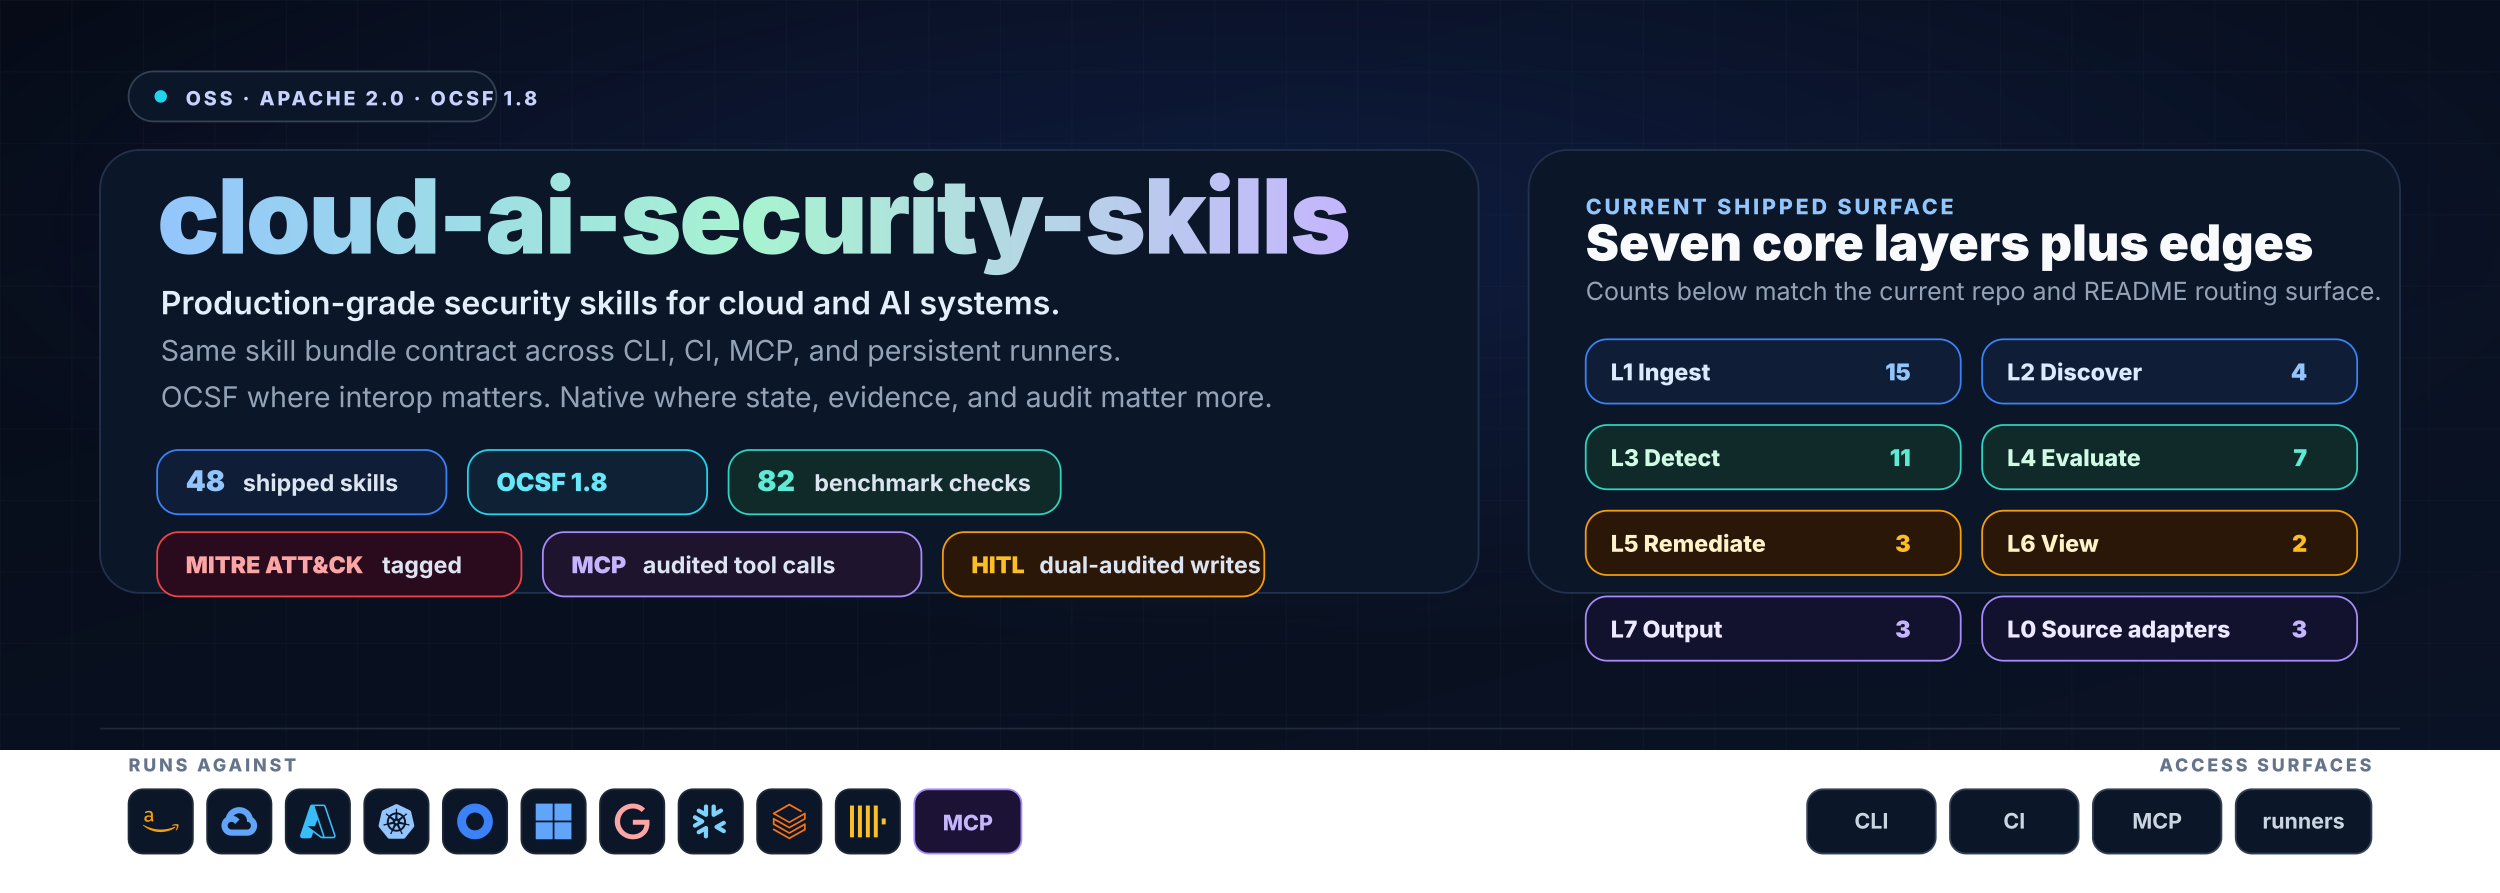
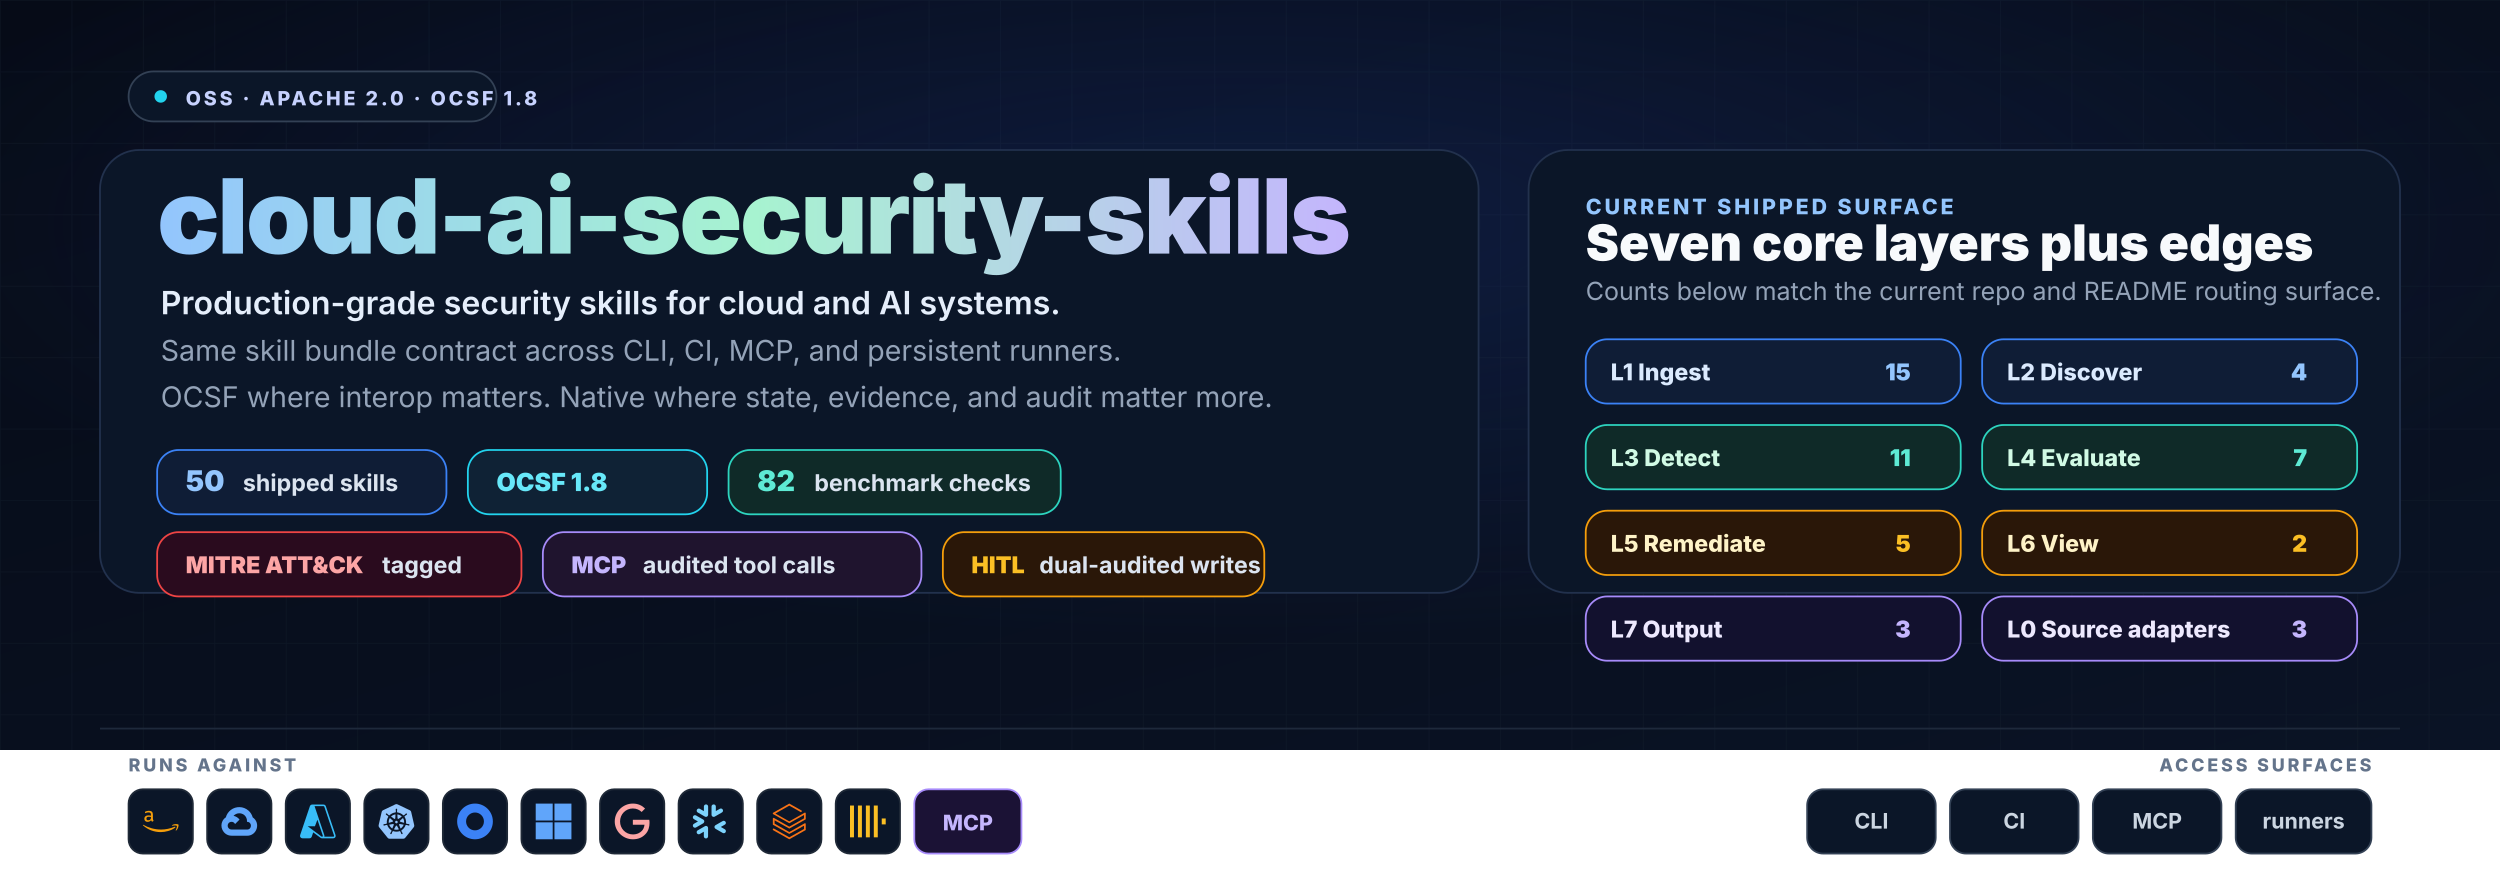
<svg xmlns="http://www.w3.org/2000/svg" width="1400" height="500" viewBox="0 0 1400 500" role="img" aria-labelledby="title desc">
  <defs>
    <linearGradient id="bg" x1="0" y1="0" x2="1" y2="1">
      <stop offset="0%" stop-color="#060b17" />
      <stop offset="100%" stop-color="#0a1325" />
    </linearGradient>
    <radialGradient id="glow" cx="50%" cy="30%" r="55%">
      <stop offset="0%" stop-color="#1e3a8a" stop-opacity="0.3" />
      <stop offset="100%" stop-color="#1e3a8a" stop-opacity="0" />
    </radialGradient>
    <linearGradient id="wordmark" x1="0" y1="0" x2="1" y2="0">
      <stop offset="0%" stop-color="#93c5fd" />
      <stop offset="50%" stop-color="#a7f3d0" />
      <stop offset="100%" stop-color="#c4b5fd" />
    </linearGradient>
    <pattern id="grid" x="0" y="0" width="40" height="40" patternUnits="userSpaceOnUse">
      <path d="M40 0H0V40" fill="none" stroke="#1e293b" stroke-opacity="0.25" stroke-width="1" />
    </pattern>
    <symbol id="aws" viewBox="0 0 24 24">
      <path fill="#f59e0b" d="M6.763 10.036c0 .296.032.535.088.71.064.176.144.368.256.576.04.063.056.127.056.183 0 .08-.048.16-.152.24l-.503.335a.383.383 0 0 1-.208.072c-.08 0-.16-.04-.239-.112a2.47 2.47 0 0 1-.287-.375 6.18 6.18 0 0 1-.248-.471c-.622.734-1.405 1.101-2.347 1.101-.67 0-1.205-.191-1.596-.574-.391-.384-.59-.894-.59-1.533 0-.678.239-1.23.726-1.644.487-.415 1.133-.623 1.955-.623.272 0 .551.024.846.064.296.04.6.104.918.176v-.583c0-.607-.127-1.03-.375-1.277-.255-.248-.686-.367-1.3-.367-.28 0-.568.031-.863.103-.295.072-.583.16-.862.272a2.287 2.287 0 0 1-.28.104.488.488 0 0 1-.127.023c-.112 0-.168-.08-.168-.247v-.391c0-.128.016-.224.056-.28a.597.597 0 0 1 .224-.167c.279-.144.614-.264 1.005-.36a4.84 4.84 0 0 1 1.246-.151c.95 0 1.644.216 2.091.647.439.43.662 1.085.662 1.963v2.586zm-3.24 1.214c.263 0 .534-.048.822-.144.287-.096.543-.271.758-.51.128-.152.224-.32.272-.512.047-.191.08-.423.08-.694v-.335a6.66 6.66 0 0 0-.735-.136 6.02 6.02 0 0 0-.75-.048c-.535 0-.926.104-1.19.32-.263.215-.39.518-.39.917 0 .375.095.655.295.846.191.2.47.296.838.296zM21.698 16.207c-2.626 1.94-6.442 2.969-9.722 2.969-4.598 0-8.74-1.7-11.87-4.526-.247-.223-.024-.527.272-.351 3.384 1.963 7.559 3.153 11.877 3.153 2.914 0 6.114-.607 9.06-1.852.439-.2.814.287.383.607zM22.792 14.961c-.336-.43-2.22-.207-3.074-.103-.255.032-.295-.192-.063-.36 1.5-1.053 3.967-.75 4.254-.399.287.36-.08 2.826-1.485 4.007-.215.184-.423.088-.327-.151.32-.79 1.03-2.57.695-2.994z" />
    </symbol>
    <symbol id="gcp" viewBox="0 0 24 24">
      <path fill="#60a5fa" d="M12.19 2.38a9.344 9.344 0 0 0-9.234 6.893c.053-.02-.055.013 0 0-3.875 2.551-3.922 8.11-.247 10.941l.006-.007-.007.03a6.717 6.717 0 0 0 4.077 1.356h5.173l.03.03h5.192c6.687.053 9.376-8.605 3.835-12.35a9.365 9.365 0 0 0-2.821-4.552l-.043.043.006-.05A9.344 9.344 0 0 0 12.19 2.38zm-.358 4.146c1.244-.04 2.518.368 3.486 1.15a5.186 5.186 0 0 1 1.862 4.078v.518c3.53-.07 3.53 5.262 0 5.193h-5.193l-.008.009v-.04H6.785a2.59 2.59 0 0 1-1.067-.23h.001a2.597 2.597 0 1 1 3.437-3.437l3.013-3.012A6.747 6.747 0 0 0 8.11 8.24c.018-.01.04-.026.054-.023a5.186 5.186 0 0 1 3.67-1.69z" />
    </symbol>
    <symbol id="azure" viewBox="0 0 24 24">
      <path fill="#38bdf8" d="M22.379 23.343a1.62 1.62 0 0 0 1.536-2.14v.002L17.35 1.76A1.62 1.62 0 0 0 15.816.657H8.184A1.62 1.62 0 0 0 6.65 1.76L.086 21.204a1.62 1.62 0 0 0 1.536 2.139h4.741a1.62 1.62 0 0 0 1.535-1.103l.977-2.892 4.947 3.675c.28.208.618.32.966.32m-3.084-12.531 3.624 10.739a.54.54 0 0 1-.51.713v-.001h-.03a.54.54 0 0 1-.322-.106l-9.287-6.9h4.853m6.313 7.006c.116-.326.13-.694.007-1.058L9.79 1.76a1.722 1.722 0 0 0-.007-.02h6.034a.54.54 0 0 1 .512.366l6.562 19.445a.54.54 0 0 1-.338.684" />
    </symbol>
    <symbol id="k8s" viewBox="0 0 24 24">
      <path fill="#93c5fd" d="M10.204 14.35l.007.01-.999 2.413a5.171 5.171 0 0 1-2.075-2.597l2.578-.437.004.005a.44.44 0 0 1 .484.606zm-.833-2.129a.44.44 0 0 0 .173-.756l.002-.011L7.585 9.7a5.143 5.143 0 0 0-.73 3.255l2.514-.725.002-.009zm1.145-1.98a.44.44 0 0 0 .699-.337l.01-.005.15-2.62a5.144 5.144 0 0 0-3.01 1.442l2.147 1.523.004-.002zm.76 2.75l.723.349.722-.347.18-.78-.5-.623h-.804l-.5.623.179.779zm1.5-3.095a.44.44 0 0 0 .7.336l.008.003 2.134-1.513a5.188 5.188 0 0 0-2.992-1.442l.148 2.615.002.001zm10.876 5.97l-5.773 7.181a1.6 1.6 0 0 1-1.248.594l-9.261.003a1.6 1.6 0 0 1-1.247-.596l-5.776-7.18a1.583 1.583 0 0 1-.307-1.34L2.1 5.573c.108-.47.425-.864.863-1.073L11.305.513a1.606 1.606 0 0 1 1.385 0l8.345 3.985c.438.209.755.604.863 1.073l2.062 8.955c.108.47-.005.963-.308 1.34zm-3.289-2.057c-.042-.01-.103-.026-.145-.034-.174-.033-.315-.025-.479-.038-.35-.037-.638-.067-.895-.148-.105-.04-.18-.165-.216-.216l-.201-.059a6.45 6.45 0 0 0-.105-2.332 6.465 6.465 0 0 0-.936-2.163c.052-.047.15-.133.177-.159.008-.09.001-.183.094-.282.197-.185.444-.338.743-.522.142-.084.273-.137.415-.242.032-.024.076-.062.11-.089.24-.191.295-.52.123-.736-.172-.216-.506-.236-.745-.045-.034.027-.08.062-.111.088-.134.116-.217.23-.33.35-.246.25-.45.458-.673.609-.097.056-.239.037-.303.033l-.19.135a6.545 6.545 0 0 0-4.146-2.003l-.012-.223c-.065-.062-.143-.115-.163-.25-.022-.268.015-.557.057-.905.023-.163.061-.298.068-.475.001-.04-.001-.099-.001-.142 0-.306-.224-.555-.5-.555-.275 0-.499.249-.499.555l.001.014c0 .041-.002.092 0 .128.006.177.044.312.067.475.042.348.078.637.056.906a.545.545 0 0 1-.162.258l-.012.211a6.424 6.424 0 0 0-4.166 2.003 8.373 8.373 0 0 1-.18-.128c-.09.012-.18.04-.297-.029-.223-.15-.427-.358-.673-.608-.113-.12-.195-.234-.329-.349-.03-.026-.077-.062-.111-.088a.594.594 0 0 0-.348-.132.481.481 0 0 0-.398.176c-.172.216-.117.546.123.737l.007.005.104.083c.142.105.272.159.414.242.299.185.546.338.743.522.076.082.09.226.1.288l.16.143a6.462 6.462 0 0 0-1.02 4.506l-.208.06c-.055.072-.133.184-.215.217-.257.081-.546.11-.895.147-.164.014-.305.006-.48.039-.037.007-.09.02-.133.03l-.004.002-.007.002c-.295.071-.484.342-.423.608.061.267.349.429.645.365l.007-.001.01-.003.129-.029c.17-.046.294-.113.448-.172.33-.118.604-.217.87-.256.112-.009.23.069.288.101l.217-.037a6.5 6.5 0 0 0 2.88 3.596l-.09.218c.033.084.069.199.044.282-.097.252-.263.517-.452.813-.091.136-.185.242-.268.399-.02.037-.045.095-.064.134-.128.275-.034.591.213.71.248.12.556-.007.69-.282v-.002c.02-.039.046-.09.062-.127.07-.162.094-.301.144-.458.132-.332.205-.68.387-.897.05-.06.13-.082.215-.105l.113-.205a6.453 6.453 0 0 0 4.609.012l.106.192c.086.028.18.042.256.155.136.232.229.507.342.84.05.156.074.295.145.457.016.037.043.09.062.129.133.276.442.402.69.282.247-.118.341-.435.213-.71-.02-.039-.045-.096-.065-.134-.083-.156-.177-.261-.268-.398-.19-.296-.346-.541-.443-.793-.04-.13.007-.21.038-.294-.018-.022-.059-.144-.083-.202a6.499 6.499 0 0 0 2.88-3.622c.064.01.176.03.213.038.075-.05.144-.114.28-.104.266.039.54.138.87.256.154.06.277.128.448.173.036.01.088.019.13.028l.009.003.007.001c.297.064.584-.098.645-.365.06-.266-.128-.537-.423-.608zM16.4 9.701l-1.95 1.746v.005a.44.44 0 0 0 .173.757l.003.01 2.526.728a5.199 5.199 0 0 0-.108-1.674A5.208 5.208 0 0 0 16.4 9.7zm-4.013 5.325a.437.437 0 0 0-.404-.232.44.44 0 0 0-.372.233h-.002l-1.268 2.292a5.164 5.164 0 0 0 3.326.003l-1.27-2.296h-.01zm1.888-1.293a.44.44 0 0 0-.27.036.44.44 0 0 0-.214.572l-.003.004 1.01 2.438a5.15 5.15 0 0 0 2.081-2.615l-2.6-.44-.004.005z" />
    </symbol>
    <symbol id="okta" viewBox="0 0 24 24">
      <path fill="#3b82f6" d="M12 0C5.389 0 0 5.35 0 12s5.35 12 12 12 12-5.35 12-12S18.611 0 12 0zm0 18c-3.325 0-6-2.675-6-6s2.675-6 6-6 6 2.675 6 6-2.675 6-6 6z" />
    </symbol>
    <symbol id="entra" viewBox="0 0 24 24">
      <path fill="#60a5fa" d="M0 0v11.408h11.408V0zm12.594 0v11.408H24V0zM0 12.594V24h11.408V12.594zm12.594 0V24H24V12.594z" />
    </symbol>
    <symbol id="google" viewBox="0 0 24 24">
      <path fill="#fca5a5" d="M12.48 10.92v3.28h7.84c-.24 1.84-.853 3.187-1.787 4.133-1.147 1.147-2.933 2.4-6.053 2.4-4.827 0-8.6-3.893-8.6-8.72s3.773-8.72 8.6-8.72c2.6 0 4.507 1.027 5.907 2.347l2.307-2.307C18.747 1.44 16.133 0 12.48 0 5.867 0 .307 5.387.307 12s5.56 12 12.173 12c3.573 0 6.267-1.173 8.373-3.36 2.16-2.16 2.84-5.213 2.84-7.667 0-.76-.053-1.467-.173-2.053H12.48z" />
    </symbol>
    <symbol id="snowflake" viewBox="0 0 24 24">
      <path fill="#7dd3fc" d="M7.602 12.4c.038-.151.076-.304.076-.456 0-.114-.038-.228-.038-.342-.114-.343-.304-.647-.646-.838l-4.87-2.777c-.685-.38-1.56-.152-1.94.533-.381.685-.153 1.56.532 1.94l2.701 1.56-2.701 1.56c-.685.38-.913 1.256-.533 1.94.38.685 1.256.914 1.94.533l4.832-2.777c.343-.267.571-.533.647-.876zm1.332 2.626c-.266-.038-.57.038-.837.19l-4.832 2.777c-.685.38-.913 1.256-.532 1.94.38.686 1.255.914 1.94.533l2.701-1.56v3.12c0 .8.647 1.408 1.446 1.408.799 0 1.407-.647 1.407-1.408v-5.592c0-.761-.57-1.37-1.293-1.408zm4.946-6.088c.266.038.57-.038.837-.19l4.832-2.777c.685-.38.913-1.256.532-1.94-.38-.686-1.255-.914-1.94-.533l-2.701 1.56V1.975c0-.799-.647-1.408-1.446-1.408-.799 0-1.446.609-1.446 1.408V7.53c0 .76.609 1.37 1.332 1.407zM3.265 5.97l4.832 2.777c.266.152.533.19.837.19.723-.038 1.331-.684 1.331-1.407V1.975c0-.799-.646-1.408-1.407-1.408-.799 0-1.446.647-1.446 1.408v3.12l-2.701-1.56c-.685-.38-1.56-.152-1.94.533-.419.646-.19 1.521.494 1.902zm18.22 8.184l-2.701 1.56 2.7 1.56c.686.38.914 1.256.533 1.94-.38.685-1.255.913-1.94.533l-4.832-2.778a1.644 1.644 0 01-.647-.798c-.037-.153-.076-.305-.076-.457 0-.114.039-.228.039-.342.114-.343.342-.647.646-.837l4.832-2.778c.685-.38 1.56-.152 1.94.533.457.609.19 1.484-.494 1.864z" />
    </symbol>
    <symbol id="databricks" viewBox="0 0 24 24">
      <path fill="#f97316" d="M.95 14.184L12 20.403l9.919-5.55v2.21L12 22.662l-10.484-5.96-.565.308v.77L12 24l11.05-6.218v-4.317l-.515-.309L12 19.118l-9.867-5.653v-2.21L12 16.805l11.05-6.218V6.32l-.515-.308L12 11.974 2.647 6.681 12 1.388l7.76 4.368.668-.411v-.566L12 0 .95 6.27v.72L12 13.207l9.919-5.55v2.26L12 15.52 1.516 9.56l-.565.308Z" />
    </symbol>
    <symbol id="clickhouse" viewBox="0 0 24 24">
      <path fill="#fbbf24" d="M21.333 10H24v4h-2.667ZM16 1.335h2.667v21.33H16Zm-5.333 0h2.666v21.33h-2.666ZM0 22.665V1.335h2.667v21.33zm5.333-21.33H8v21.33H5.333Z" />
    </symbol>
  </defs>
  <rect width="1400" height="420" fill="url(#bg)" />
  <rect width="1400" height="420" fill="url(#grid)" />
  <rect width="1400" height="420" fill="url(#glow)" />
  <g font-family="Inter, Segoe UI, ui-sans-serif, Arial, sans-serif">
    <g transform="translate(72,40)">
      <rect x="0" y="0" width="206" height="28" rx="14" fill="#0b1628" stroke="#334155" />
      <circle cx="18" cy="14" r="3.5" fill="#22d3ee" />
      <text x="32" y="19" fill="#c7d2fe" font-size="11" font-weight="800" letter-spacing="1.6">OSS · APACHE 2.0 · OCSF 1.8</text>
    </g>
    <rect x="56" y="84" width="772" height="248" rx="22" fill="#0b1628" stroke="#22314d" />
    <rect x="856" y="84" width="488" height="248" rx="22" fill="#0b1628" stroke="#22314d" />
    <text x="88" y="142" font-size="58" font-weight="900" fill="url(#wordmark)" letter-spacing="-1.2">cloud-ai-security-skills</text>
    <text x="90" y="176" fill="#e5eefb" font-size="18" font-weight="600">Production-grade security skills for cloud and AI systems.</text>
    <text x="90" y="202" fill="#94a3b8" font-size="16">Same skill bundle contract across CLI, CI, MCP, and persistent runners.</text>
    <text x="90" y="228" fill="#94a3b8" font-size="16">OCSF where interop matters. Native where state, evidence, and audit matter more.</text>
    <g transform="translate(88,252)">
      <g>
        <rect x="0" y="0" width="162" height="36" rx="12" fill="#0f1d36" stroke="#3b82f6" />
-         <text x="16" y="23" fill="#93c5fd" font-size="16" font-weight="900">48</text>
+         <text x="16" y="23" fill="#93c5fd" font-size="16" font-weight="900">50</text>
        <text x="48" y="23" fill="#dbe4f0" font-size="13" font-weight="700">shipped skills</text>
      </g>
      <g transform="translate(174,0)">
        <rect x="0" y="0" width="134" height="36" rx="12" fill="#0f2235" stroke="#22d3ee" />
        <text x="16" y="23" fill="#67e8f9" font-size="14" font-weight="900">OCSF 1.8</text>
      </g>
      <g transform="translate(320,0)">
        <rect x="0" y="0" width="186" height="36" rx="12" fill="#0f2a28" stroke="#2dd4bf" />
        <text x="16" y="23" fill="#5eead4" font-size="16" font-weight="900">82</text>
        <text x="48" y="23" fill="#dbe4f0" font-size="13" font-weight="700">benchmark checks</text>
      </g>
    </g>
    <g transform="translate(88,298)">
      <g>
        <rect x="0" y="0" width="204" height="36" rx="12" fill="#2a0b1e" stroke="#ef4444" />
        <text x="16" y="23" fill="#fca5a5" font-size="13" font-weight="900">MITRE ATT&amp;CK</text>
        <text x="126" y="23" fill="#dbe4f0" font-size="13" font-weight="700">tagged</text>
      </g>
      <g transform="translate(216,0)">
        <rect x="0" y="0" width="212" height="36" rx="12" fill="#1f142e" stroke="#a78bfa" />
        <text x="16" y="23" fill="#c4b5fd" font-size="13" font-weight="900">MCP</text>
        <text x="56" y="23" fill="#dbe4f0" font-size="13" font-weight="700">audited tool calls</text>
      </g>
      <g transform="translate(440,0)">
        <rect x="0" y="0" width="180" height="36" rx="12" fill="#2a1708" stroke="#f59e0b" />
        <text x="16" y="23" fill="#fbbf24" font-size="13" font-weight="900">HITL</text>
        <text x="54" y="23" fill="#dbe4f0" font-size="13" font-weight="700">dual-audited writes</text>
      </g>
    </g>
    <text x="888" y="120" fill="#93c5fd" font-size="12" font-weight="800" letter-spacing="1.6">CURRENT SHIPPED SURFACE</text>
    <text x="888" y="146" fill="#f8fafc" font-size="28" font-weight="900">Seven core layers plus edges</text>
    <text x="888" y="168" fill="#94a3b8" font-size="14">Counts below match the current repo and README routing surface.</text>
    <g transform="translate(888,190)">
      <g>
        <rect x="0" y="0" width="210" height="36" rx="12" fill="#0f1d36" stroke="#3b82f6" />
        <text x="14" y="23" fill="#dbeafe" font-size="13" font-weight="800">L1 Ingest</text>
        <text x="182" y="23" text-anchor="end" fill="#93c5fd" font-size="13" font-weight="900">15</text>
      </g>
      <g transform="translate(222,0)">
        <rect x="0" y="0" width="210" height="36" rx="12" fill="#0f1d36" stroke="#3b82f6" />
        <text x="14" y="23" fill="#dbeafe" font-size="13" font-weight="800">L2 Discover</text>
        <text x="182" y="23" text-anchor="end" fill="#93c5fd" font-size="13" font-weight="900">4</text>
      </g>
      <g transform="translate(0,48)">
        <rect x="0" y="0" width="210" height="36" rx="12" fill="#0f2a28" stroke="#2dd4bf" />
        <text x="14" y="23" fill="#d1fae5" font-size="13" font-weight="800">L3 Detect</text>
        <text x="182" y="23" text-anchor="end" fill="#5eead4" font-size="13" font-weight="900">11</text>
      </g>
      <g transform="translate(222,48)">
        <rect x="0" y="0" width="210" height="36" rx="12" fill="#0f2a28" stroke="#2dd4bf" />
        <text x="14" y="23" fill="#d1fae5" font-size="13" font-weight="800">L4 Evaluate</text>
        <text x="182" y="23" text-anchor="end" fill="#5eead4" font-size="13" font-weight="900">7</text>
      </g>
      <g transform="translate(0,96)">
        <rect x="0" y="0" width="210" height="36" rx="12" fill="#2a1708" stroke="#f59e0b" />
        <text x="14" y="23" fill="#fef3c7" font-size="13" font-weight="800">L5 Remediate</text>
-         <text x="182" y="23" text-anchor="end" fill="#fbbf24" font-size="13" font-weight="900">3</text>
+         <text x="182" y="23" text-anchor="end" fill="#fbbf24" font-size="13" font-weight="900">5</text>
      </g>
      <g transform="translate(222,96)">
        <rect x="0" y="0" width="210" height="36" rx="12" fill="#2a1708" stroke="#f59e0b" />
        <text x="14" y="23" fill="#fef3c7" font-size="13" font-weight="800">L6 View</text>
        <text x="182" y="23" text-anchor="end" fill="#fbbf24" font-size="13" font-weight="900">2</text>
      </g>
      <g transform="translate(0,144)">
        <rect x="0" y="0" width="210" height="36" rx="12" fill="#12112e" stroke="#a78bfa" />
        <text x="14" y="23" fill="#ede9fe" font-size="13" font-weight="800">L7 Output</text>
        <text x="182" y="23" text-anchor="end" fill="#c4b5fd" font-size="13" font-weight="900">3</text>
      </g>
      <g transform="translate(222,144)">
        <rect x="0" y="0" width="210" height="36" rx="12" fill="#12112e" stroke="#a78bfa" />
        <text x="14" y="23" fill="#ede9fe" font-size="13" font-weight="800">L0 Source adapters</text>
        <text x="182" y="23" text-anchor="end" fill="#c4b5fd" font-size="13" font-weight="900">3</text>
      </g>
    </g>
    <line x1="56" y1="408" x2="1344" y2="408" stroke="#1e293b" stroke-width="1" />
    <text x="72" y="432" fill="#64748b" font-size="10" font-weight="800" letter-spacing="1.6">RUNS AGAINST</text>
    <g transform="translate(72,442)">
      <g>
        <rect x="0" y="0" width="36" height="36" rx="8" fill="#0b1628" stroke="#1f2937" />
        <use href="#aws" x="8" y="8" width="20" height="20" />
      </g>
      <g transform="translate(44,0)">
        <rect x="0" y="0" width="36" height="36" rx="8" fill="#0b1628" stroke="#1f2937" />
        <use href="#gcp" x="8" y="8" width="20" height="20" />
      </g>
      <g transform="translate(88,0)">
        <rect x="0" y="0" width="36" height="36" rx="8" fill="#0b1628" stroke="#1f2937" />
        <use href="#azure" x="8" y="8" width="20" height="20" />
      </g>
      <g transform="translate(132,0)">
        <rect x="0" y="0" width="36" height="36" rx="8" fill="#0b1628" stroke="#1f2937" />
        <use href="#k8s" x="8" y="8" width="20" height="20" />
      </g>
      <g transform="translate(176,0)">
        <rect x="0" y="0" width="36" height="36" rx="8" fill="#0b1628" stroke="#1f2937" />
        <use href="#okta" x="8" y="8" width="20" height="20" />
      </g>
      <g transform="translate(220,0)">
        <rect x="0" y="0" width="36" height="36" rx="8" fill="#0b1628" stroke="#1f2937" />
        <use href="#entra" x="8" y="8" width="20" height="20" />
      </g>
      <g transform="translate(264,0)">
        <rect x="0" y="0" width="36" height="36" rx="8" fill="#0b1628" stroke="#1f2937" />
        <use href="#google" x="8" y="8" width="20" height="20" />
      </g>
      <g transform="translate(308,0)">
        <rect x="0" y="0" width="36" height="36" rx="8" fill="#0b1628" stroke="#1f2937" />
        <use href="#snowflake" x="8" y="8" width="20" height="20" />
      </g>
      <g transform="translate(352,0)">
        <rect x="0" y="0" width="36" height="36" rx="8" fill="#0b1628" stroke="#1f2937" />
        <use href="#databricks" x="8" y="8" width="20" height="20" />
      </g>
      <g transform="translate(396,0)">
        <rect x="0" y="0" width="36" height="36" rx="8" fill="#0b1628" stroke="#1f2937" />
        <use href="#clickhouse" x="8" y="8" width="20" height="20" />
      </g>
      <g transform="translate(440,0)">
        <rect x="0" y="0" width="60" height="36" rx="8" fill="#1b1235" stroke="#a78bfa" />
        <text x="30" y="23" text-anchor="middle" fill="#c4b5fd" font-size="12" font-weight="800">MCP</text>
      </g>
    </g>
    <text x="1328" y="432" text-anchor="end" fill="#64748b" font-size="10" font-weight="800" letter-spacing="1.6">ACCESS SURFACES</text>
    <g transform="translate(1012,442)" font-size="12" font-weight="700" fill="#cbd5e1">
      <rect x="0" y="0" width="72" height="36" rx="9" fill="#0b1628" stroke="#334155" />
      <text x="36" y="22" text-anchor="middle">CLI</text>
      <rect x="80" y="0" width="72" height="36" rx="9" fill="#0b1628" stroke="#334155" />
      <text x="116" y="22" text-anchor="middle">CI</text>
      <rect x="160" y="0" width="72" height="36" rx="9" fill="#0b1628" stroke="#334155" />
      <text x="196" y="22" text-anchor="middle">MCP</text>
      <rect x="240" y="0" width="76" height="36" rx="9" fill="#0b1628" stroke="#334155" />
      <text x="278" y="22" text-anchor="middle">runners</text>
    </g>
  </g>
</svg>
